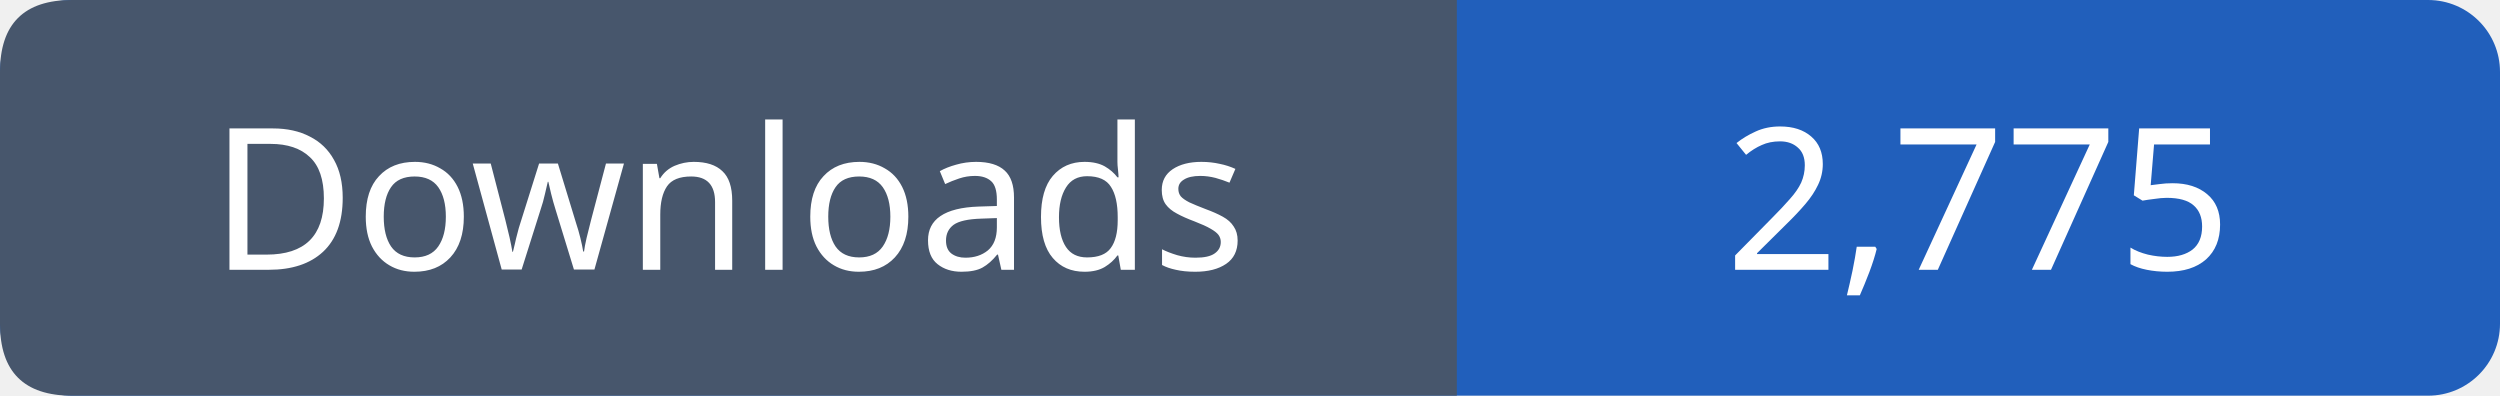
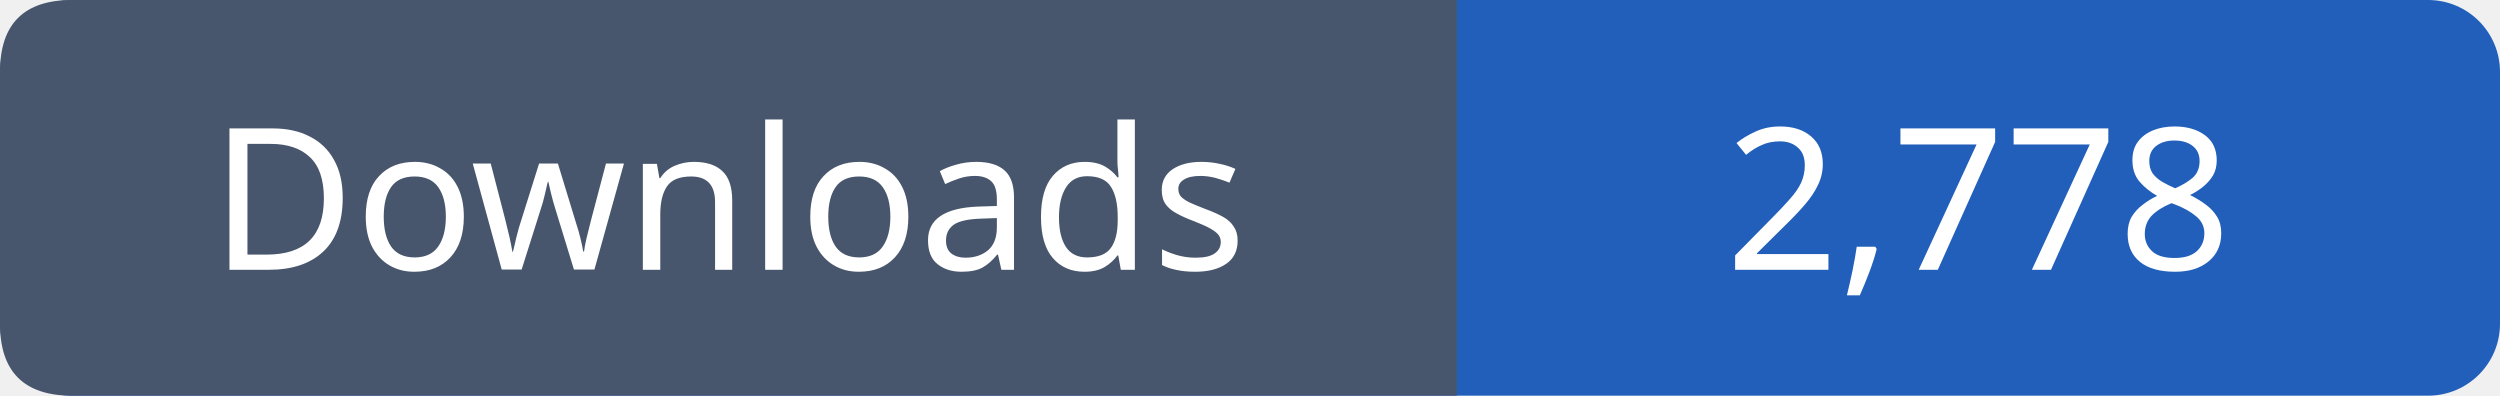
- <svg xmlns="http://www.w3.org/2000/svg" width="139" height="22" viewBox="0 0 139 22" role="img" aria-label="Downloads: 2,775">
+ <svg xmlns="http://www.w3.org/2000/svg" width="139" height="22" viewBox="0 0 139 22" role="img" aria-label="Downloads: 2,778">
  <rect width="139" height="22" rx="4" fill="#215fbb" />
  <path fill="#47566c" d="M4 0h77v22H4q-4 0-4-4V4q0-4 4-4" />
  <g font-family="Verdana,sans-serif" font-size="11" fill="white" text-anchor="middle">
    <text x="40.5" y="15">Downloads</text>
-     <text x="110.0" y="15">2,775</text>
+     <text x="110.0" y="15">2,778</text>
  </g>
</svg>
